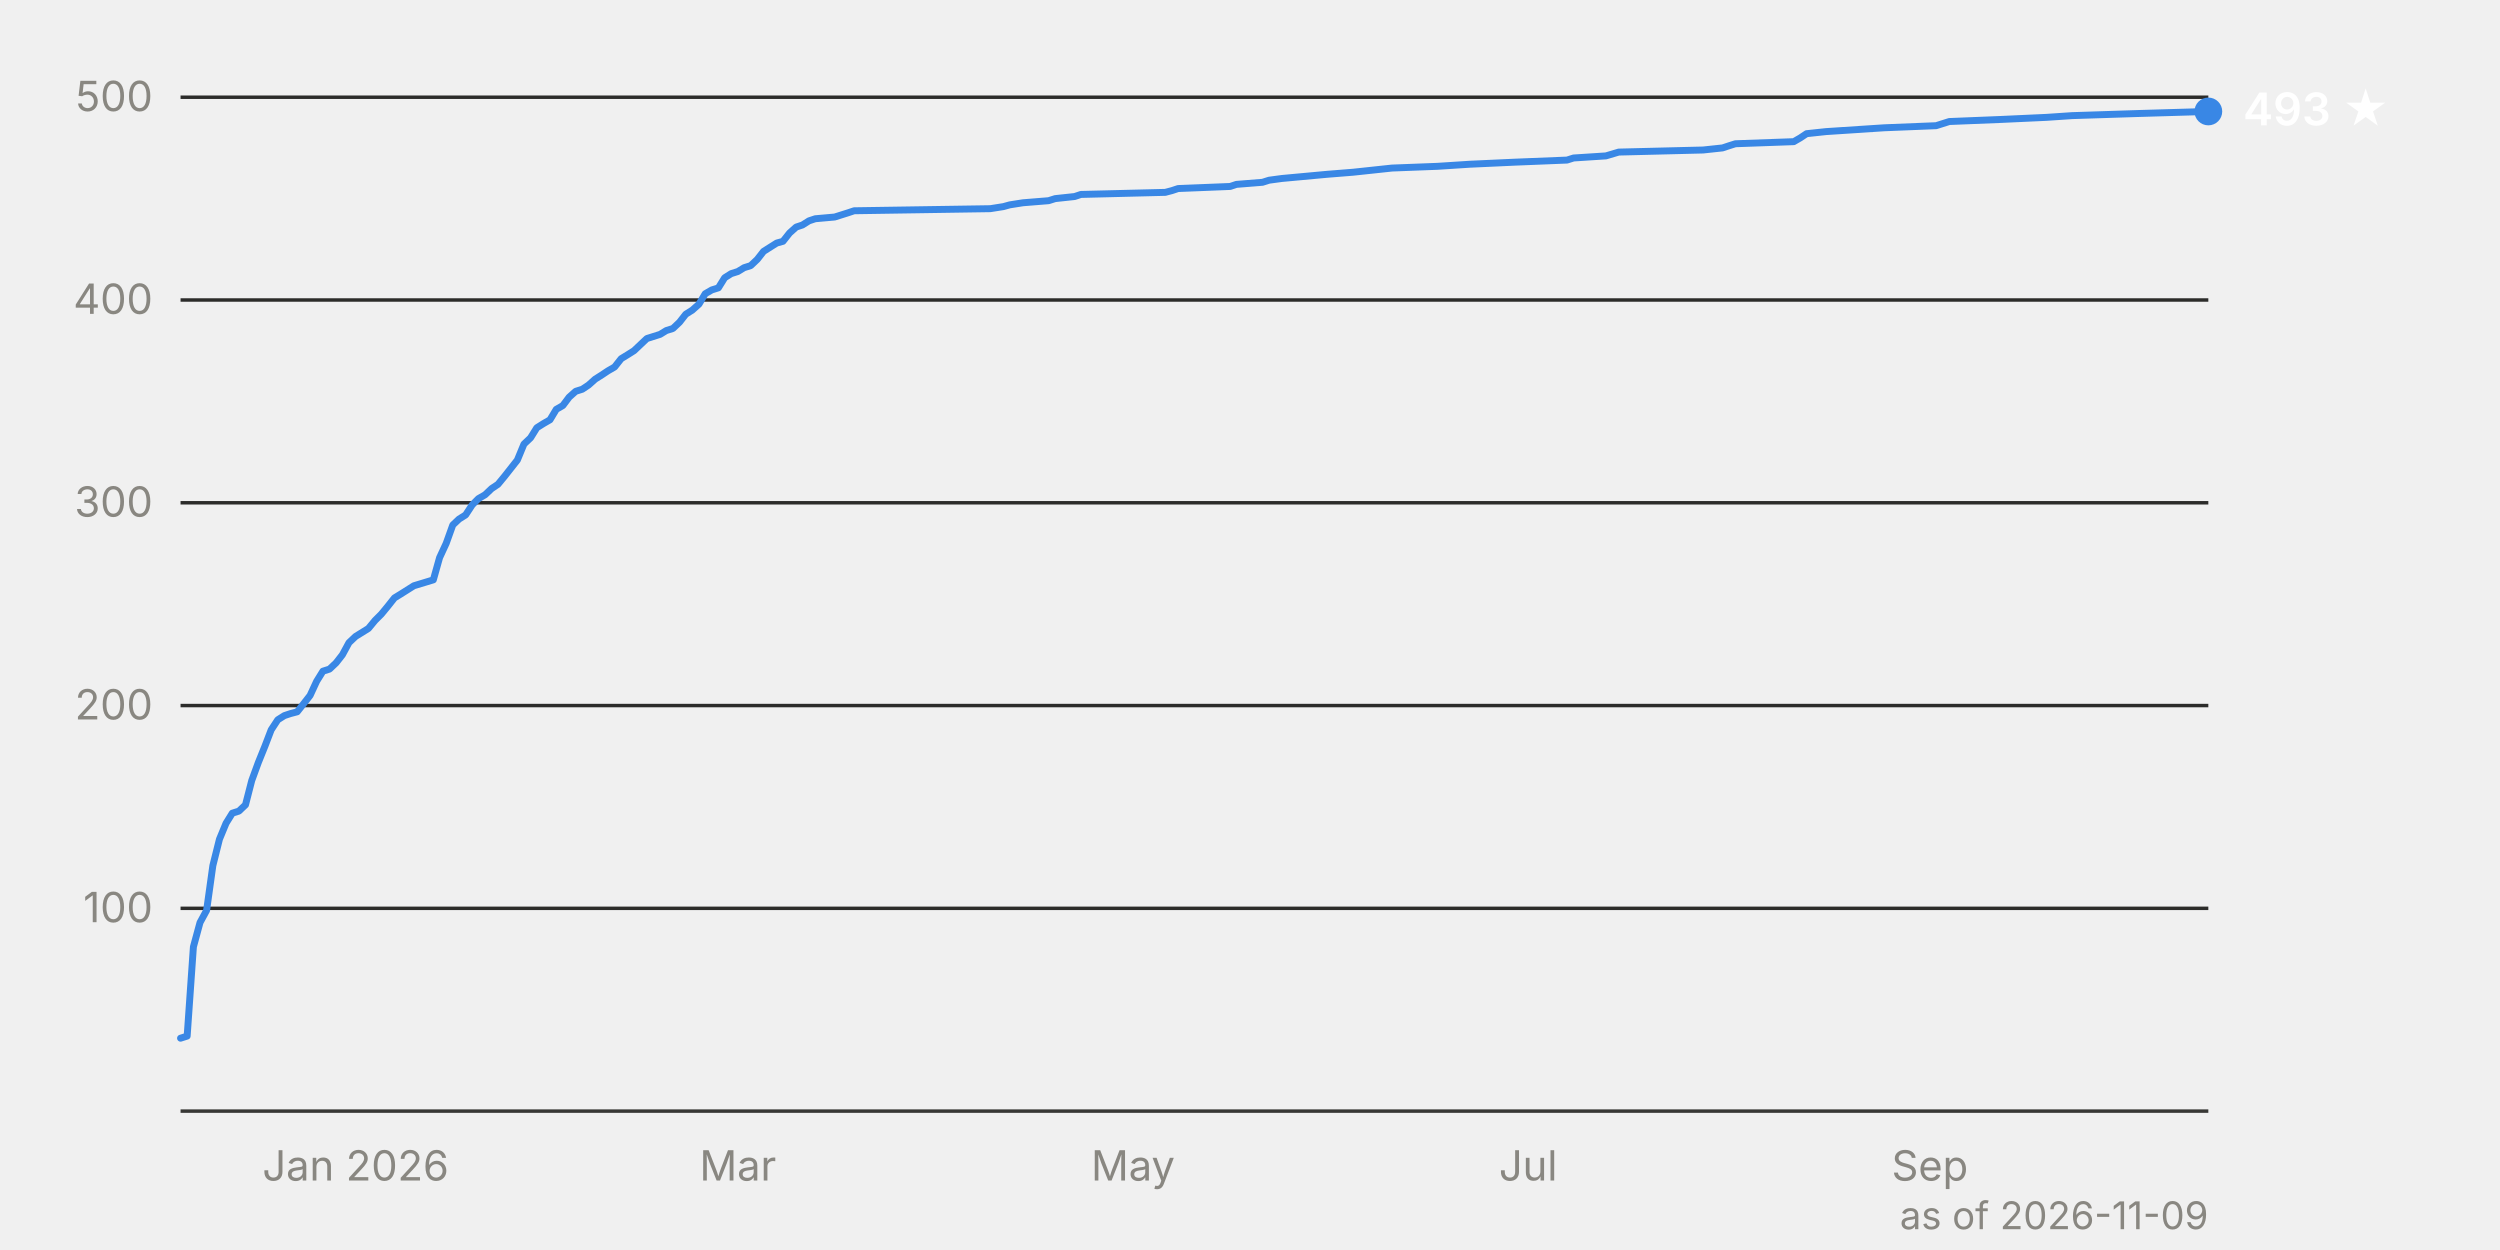
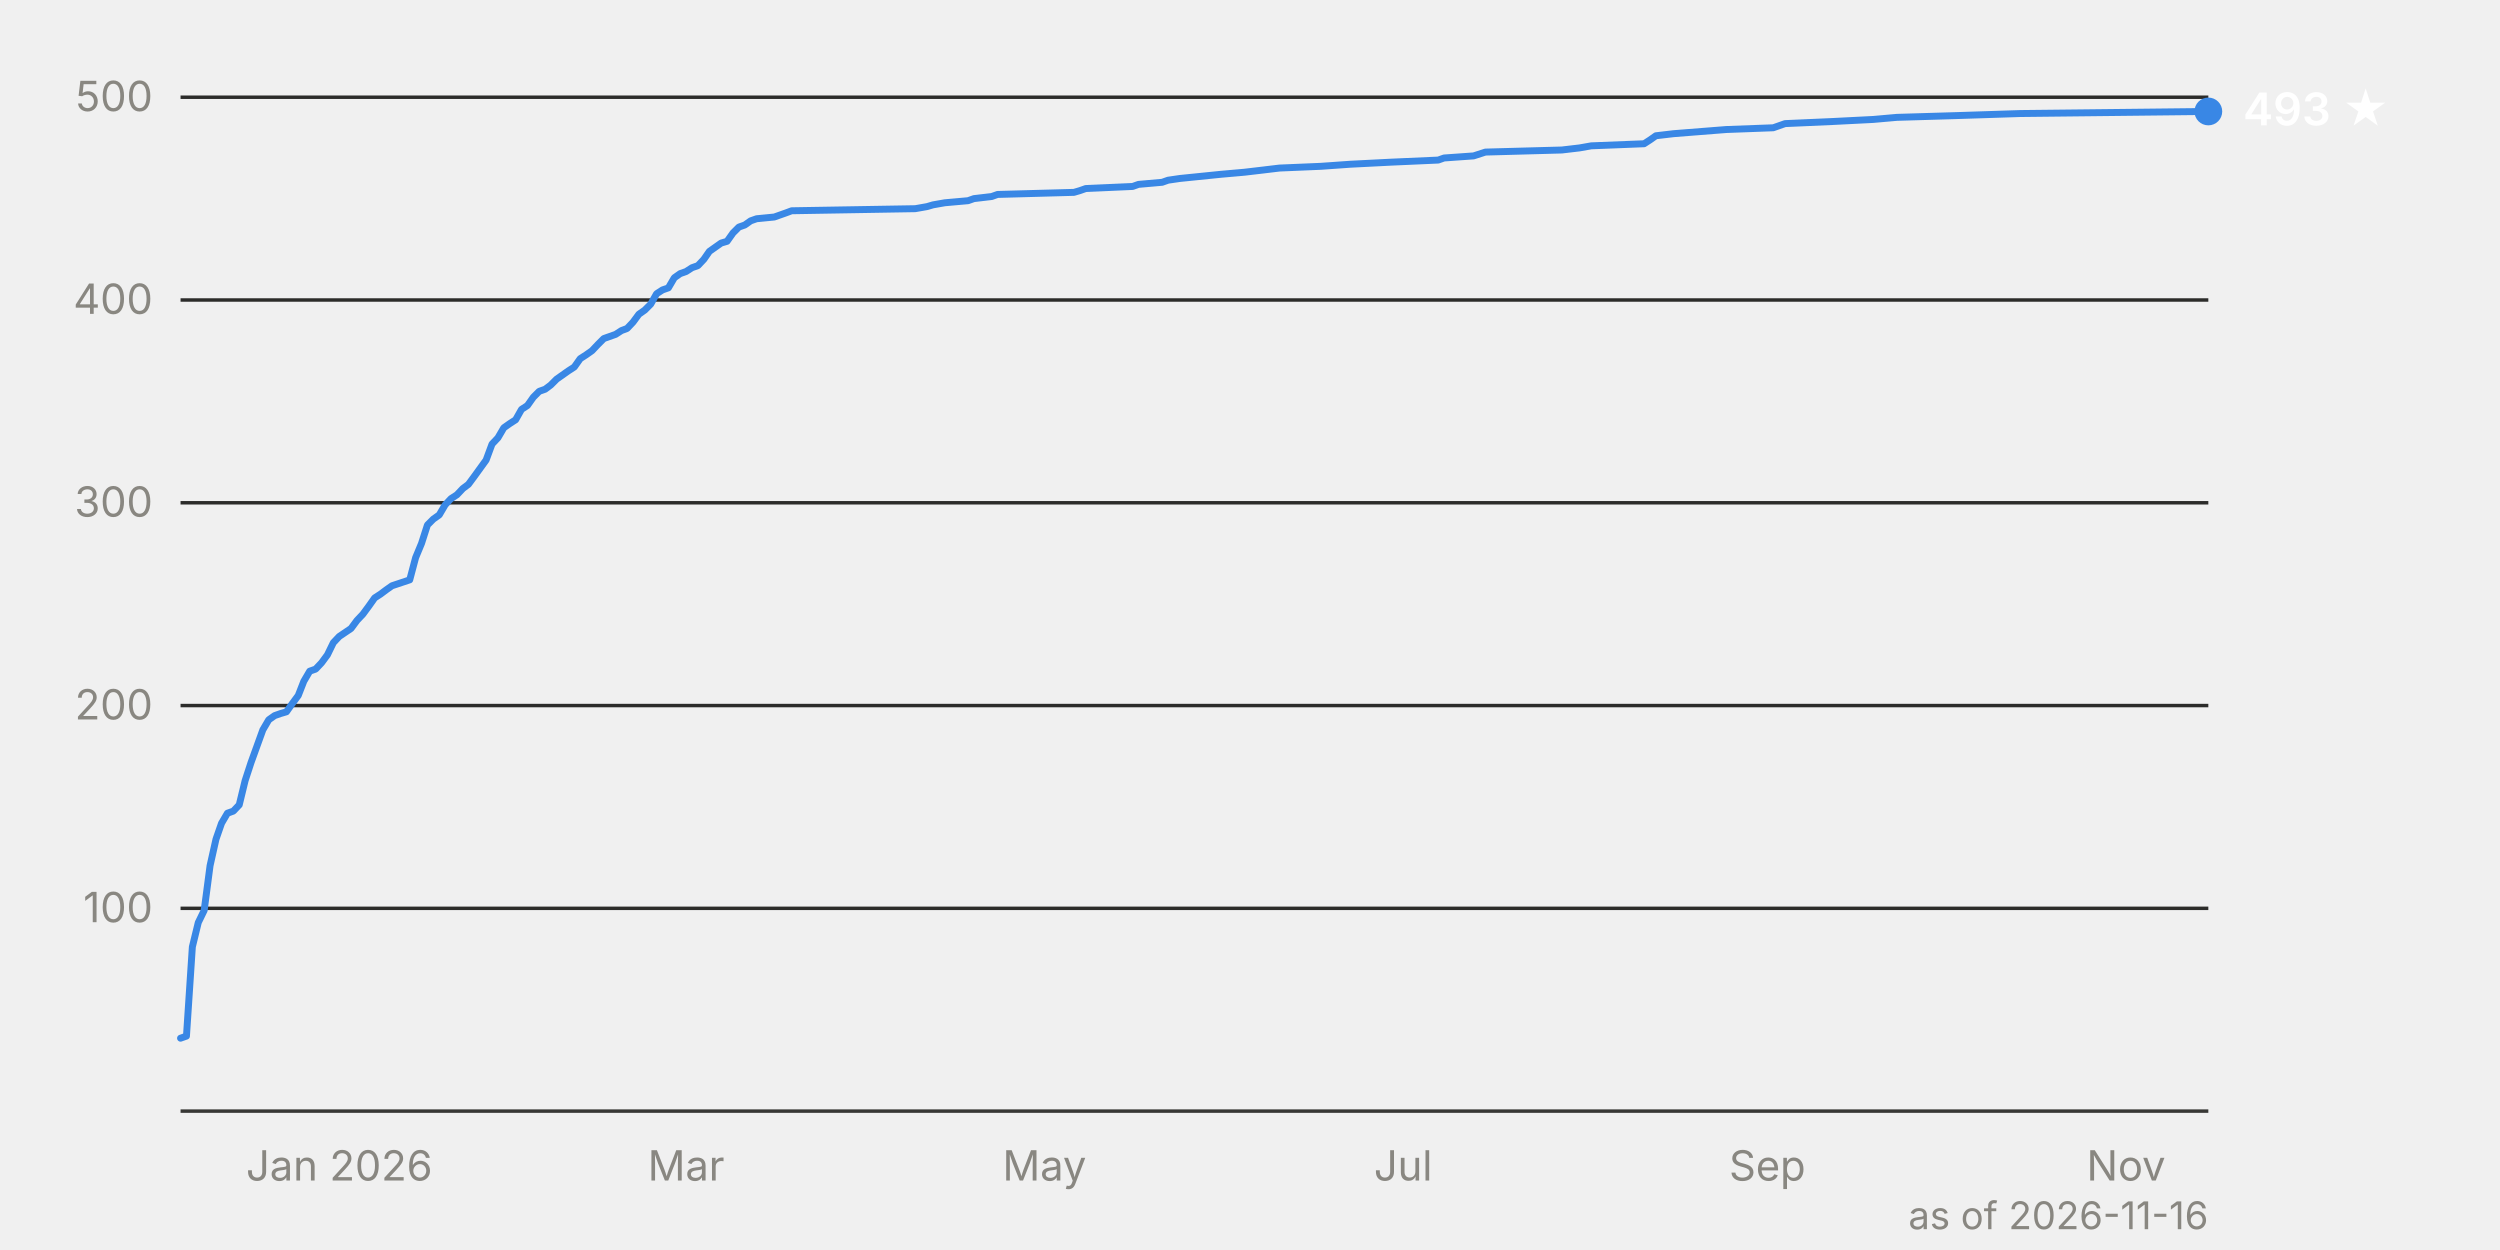
<svg xmlns="http://www.w3.org/2000/svg" viewBox="0 0 720 360" width="720" height="360" font-family="system-ui, -apple-system, 'Segoe UI', sans-serif" font-size="12">
  <line x1="52" y1="261.6" x2="636" y2="261.6" stroke="#2c2c2a" stroke-width="1" />
  <text x="44" y="265.6" text-anchor="end" fill="#898781" style="font-variant-numeric: tabular-nums">100</text>
  <line x1="52" y1="203.2" x2="636" y2="203.2" stroke="#2c2c2a" stroke-width="1" />
  <text x="44" y="207.2" text-anchor="end" fill="#898781" style="font-variant-numeric: tabular-nums">200</text>
  <line x1="52" y1="144.8" x2="636" y2="144.8" stroke="#2c2c2a" stroke-width="1" />
  <text x="44" y="148.8" text-anchor="end" fill="#898781" style="font-variant-numeric: tabular-nums">300</text>
  <line x1="52" y1="86.4" x2="636" y2="86.4" stroke="#2c2c2a" stroke-width="1" />
  <text x="44" y="90.4" text-anchor="end" fill="#898781" style="font-variant-numeric: tabular-nums">400</text>
  <line x1="52" y1="28.0" x2="636" y2="28.0" stroke="#2c2c2a" stroke-width="1" />
  <text x="44" y="32.0" text-anchor="end" fill="#898781" style="font-variant-numeric: tabular-nums">500</text>
  <line x1="52" y1="320.0" x2="636" y2="320.0" stroke="#383835" stroke-width="1" />
-   <text x="102.4" y="340" text-anchor="middle" fill="#898781">Jan 2026</text>
-   <text x="212.5" y="340" text-anchor="middle" fill="#898781">Mar</text>
-   <text x="326.3" y="340" text-anchor="middle" fill="#898781">May</text>
-   <text x="440.1" y="340" text-anchor="middle" fill="#898781">Jul</text>
-   <text x="555.8" y="340" text-anchor="middle" fill="#898781">Sep</text>
-   <path d="M52.0,299.0 L53.9,298.4 L55.7,272.7 L57.6,265.7 L59.5,262.2 L61.3,249.3 L63.2,241.7 L65.1,237.1 L66.9,234.2 L68.8,233.6 L70.7,231.8 L72.5,224.8 L74.4,219.6 L76.3,214.9 L78.1,210.2 L80.0,207.3 L81.9,206.1 L83.7,205.5 L85.6,205.0 L87.5,202.6 L89.3,200.3 L91.2,196.2 L93.0,193.3 L94.9,192.7 L96.8,190.9 L98.6,188.6 L100.5,185.1 L102.4,183.3 L106.1,181.0 L108.0,178.7 L109.8,176.9 L111.7,174.6 L113.6,172.2 L115.4,171.1 L117.3,169.9 L119.2,168.7 L124.8,167.0 L126.6,160.6 L128.5,156.5 L130.4,151.2 L132.2,149.5 L134.1,148.3 L136.0,145.4 L137.8,143.6 L139.7,142.5 L141.6,140.7 L143.4,139.5 L145.3,137.2 L149.0,132.5 L150.9,127.9 L152.8,126.1 L154.6,123.2 L156.5,122.0 L158.4,120.9 L160.2,117.9 L162.1,116.8 L163.9,114.4 L165.8,112.7 L167.7,112.1 L169.5,110.9 L171.4,109.2 L173.3,108.0 L175.1,106.8 L177.0,105.7 L178.9,103.3 L180.7,102.2 L182.6,101.0 L184.5,99.2 L186.3,97.5 L190.1,96.3 L191.9,95.2 L193.8,94.6 L195.7,92.8 L197.5,90.5 L199.4,89.3 L201.3,87.6 L203.1,84.6 L205.0,83.5 L206.9,82.9 L208.7,80.0 L210.6,78.8 L212.5,78.2 L214.3,77.1 L216.2,76.5 L218.1,74.7 L219.9,72.4 L223.7,70.0 L225.5,69.5 L227.4,67.1 L229.3,65.4 L231.1,64.8 L233.0,63.6 L234.8,63.0 L240.4,62.5 L242.3,61.9 L244.2,61.3 L246.0,60.7 L285.2,60.1 L289.0,59.5 L290.8,59.0 L294.6,58.4 L302.0,57.8 L303.9,57.2 L309.5,56.6 L311.3,56.0 L335.6,55.4 L337.5,54.9 L339.3,54.3 L354.3,53.7 L356.1,53.1 L363.6,52.5 L365.5,51.9 L369.2,51.4 L382.2,50.2 L389.7,49.6 L395.3,49.0 L400.9,48.4 L414.0,47.9 L423.3,47.3 L436.4,46.7 L451.3,46.1 L453.2,45.5 L462.5,44.9 L466.2,43.8 L490.5,43.2 L496.1,42.6 L497.9,42.0 L499.8,41.4 L516.6,40.8 L518.5,39.7 L520.3,38.5 L525.9,37.9 L542.7,36.8 L557.6,36.2 L561.4,35.0 L576.3,34.4 L589.4,33.8 L596.8,33.3 L615.5,32.7 L636.0,32.1" fill="none" stroke="#3987e5" stroke-width="2" stroke-linejoin="round" stroke-linecap="round" />
+   <text x="97.7" y="340" text-anchor="middle" fill="#898781">Jan 2026</text>
+   <text x="197.6" y="340" text-anchor="middle" fill="#898781">Mar</text>
+   <text x="300.8" y="340" text-anchor="middle" fill="#898781">May</text>
+   <text x="404.1" y="340" text-anchor="middle" fill="#898781">Jul</text>
+   <text x="509.0" y="340" text-anchor="middle" fill="#898781">Sep</text>
+   <text x="612.3" y="340" text-anchor="middle" fill="#898781">Nov</text>
+   <path d="M52.0,299.0 L53.7,298.4 L55.4,272.7 L57.1,265.7 L58.8,262.2 L60.5,249.3 L62.2,241.7 L63.8,237.1 L65.5,234.2 L67.2,233.6 L68.9,231.8 L70.6,224.8 L72.3,219.6 L74.0,214.9 L75.7,210.2 L77.4,207.3 L79.1,206.1 L80.8,205.5 L82.5,205.0 L84.2,202.6 L85.9,200.3 L87.5,196.2 L89.2,193.3 L90.9,192.7 L92.6,190.9 L94.3,188.6 L96.0,185.1 L97.7,183.3 L101.1,181.0 L102.8,178.7 L104.5,176.9 L106.2,174.6 L107.9,172.2 L109.6,171.1 L111.2,169.9 L112.9,168.7 L118.0,167.0 L119.7,160.6 L121.4,156.5 L123.1,151.2 L124.8,149.5 L126.5,148.3 L128.2,145.4 L129.9,143.6 L131.6,142.5 L133.3,140.7 L134.9,139.5 L136.6,137.2 L140.0,132.5 L141.7,127.9 L143.4,126.1 L145.1,123.2 L146.8,122.0 L148.5,120.9 L150.2,117.9 L151.9,116.8 L153.6,114.4 L155.3,112.7 L157.0,112.1 L158.6,110.9 L160.3,109.2 L162.0,108.0 L163.7,106.8 L165.4,105.7 L167.1,103.3 L168.8,102.2 L170.5,101.0 L172.2,99.2 L173.9,97.5 L177.3,96.3 L179.0,95.2 L180.6,94.6 L182.3,92.8 L184.0,90.5 L185.7,89.3 L187.4,87.6 L189.1,84.6 L190.8,83.5 L192.5,82.9 L194.2,80.0 L195.9,78.8 L197.6,78.2 L199.3,77.1 L201.0,76.5 L202.7,74.7 L204.3,72.4 L207.7,70.0 L209.4,69.5 L211.1,67.1 L212.8,65.4 L214.5,64.8 L216.2,63.6 L217.9,63.0 L223.0,62.5 L224.7,61.9 L226.4,61.3 L228.0,60.7 L263.6,60.1 L267.0,59.5 L268.7,59.0 L272.1,58.4 L278.8,57.8 L280.5,57.2 L285.6,56.6 L287.3,56.0 L309.3,55.4 L311.0,54.9 L312.7,54.3 L326.2,53.7 L327.9,53.1 L334.7,52.5 L336.4,51.9 L339.8,51.4 L351.6,50.2 L358.4,49.6 L363.5,49.0 L368.5,48.4 L380.4,47.9 L388.9,47.3 L400.7,46.7 L414.2,46.1 L415.9,45.5 L424.4,44.9 L427.8,43.8 L449.8,43.2 L454.9,42.6 L458.3,42.0 L473.5,41.4 L475.2,40.3 L476.9,39.1 L482.0,38.5 L497.2,37.3 L510.7,36.8 L514.1,35.6 L527.7,35.0 L539.5,34.4 L546.3,33.8 L563.2,33.3 L581.8,32.7 L636.0,32.1" fill="none" stroke="#3987e5" stroke-width="2" stroke-linejoin="round" stroke-linecap="round" />
  <circle cx="636.0" cy="32.1" r="4" fill="#3987e5" />
  <text x="646.0" y="36.1" fill="#ffffff" font-weight="600" font-size="13">493 ★</text>
-   <text x="636" y="354" text-anchor="end" fill="#898781" font-size="11">as of 2026-11-09</text>
+   <text x="636" y="354" text-anchor="end" fill="#898781" font-size="11">as of 2026-11-16</text>
</svg>
